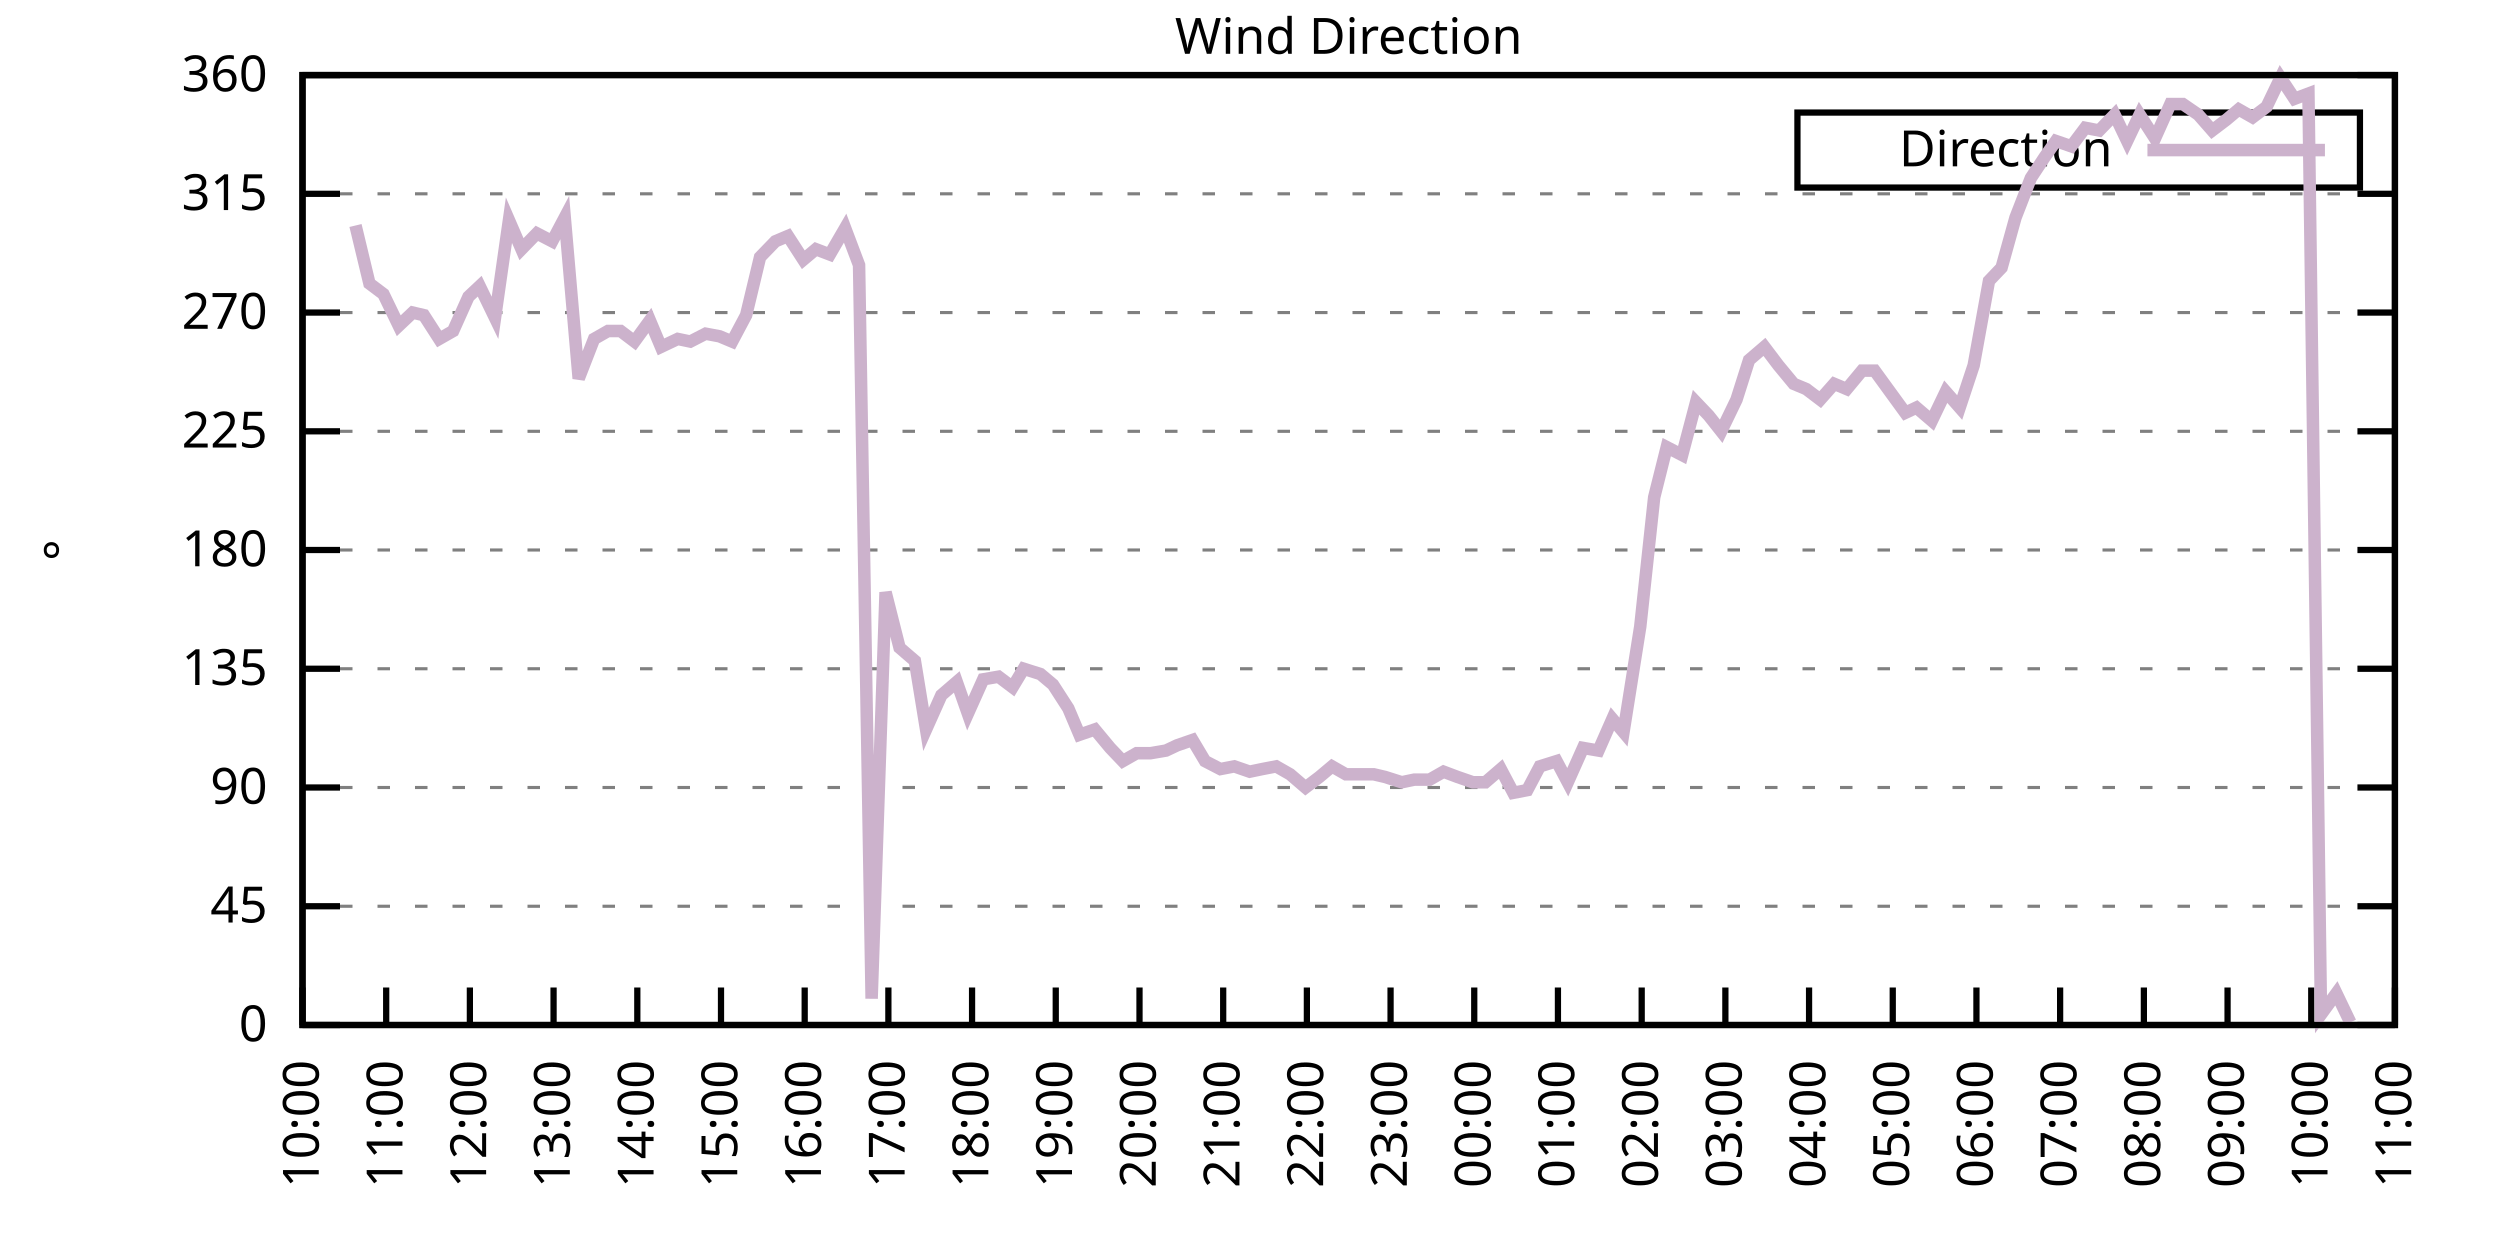
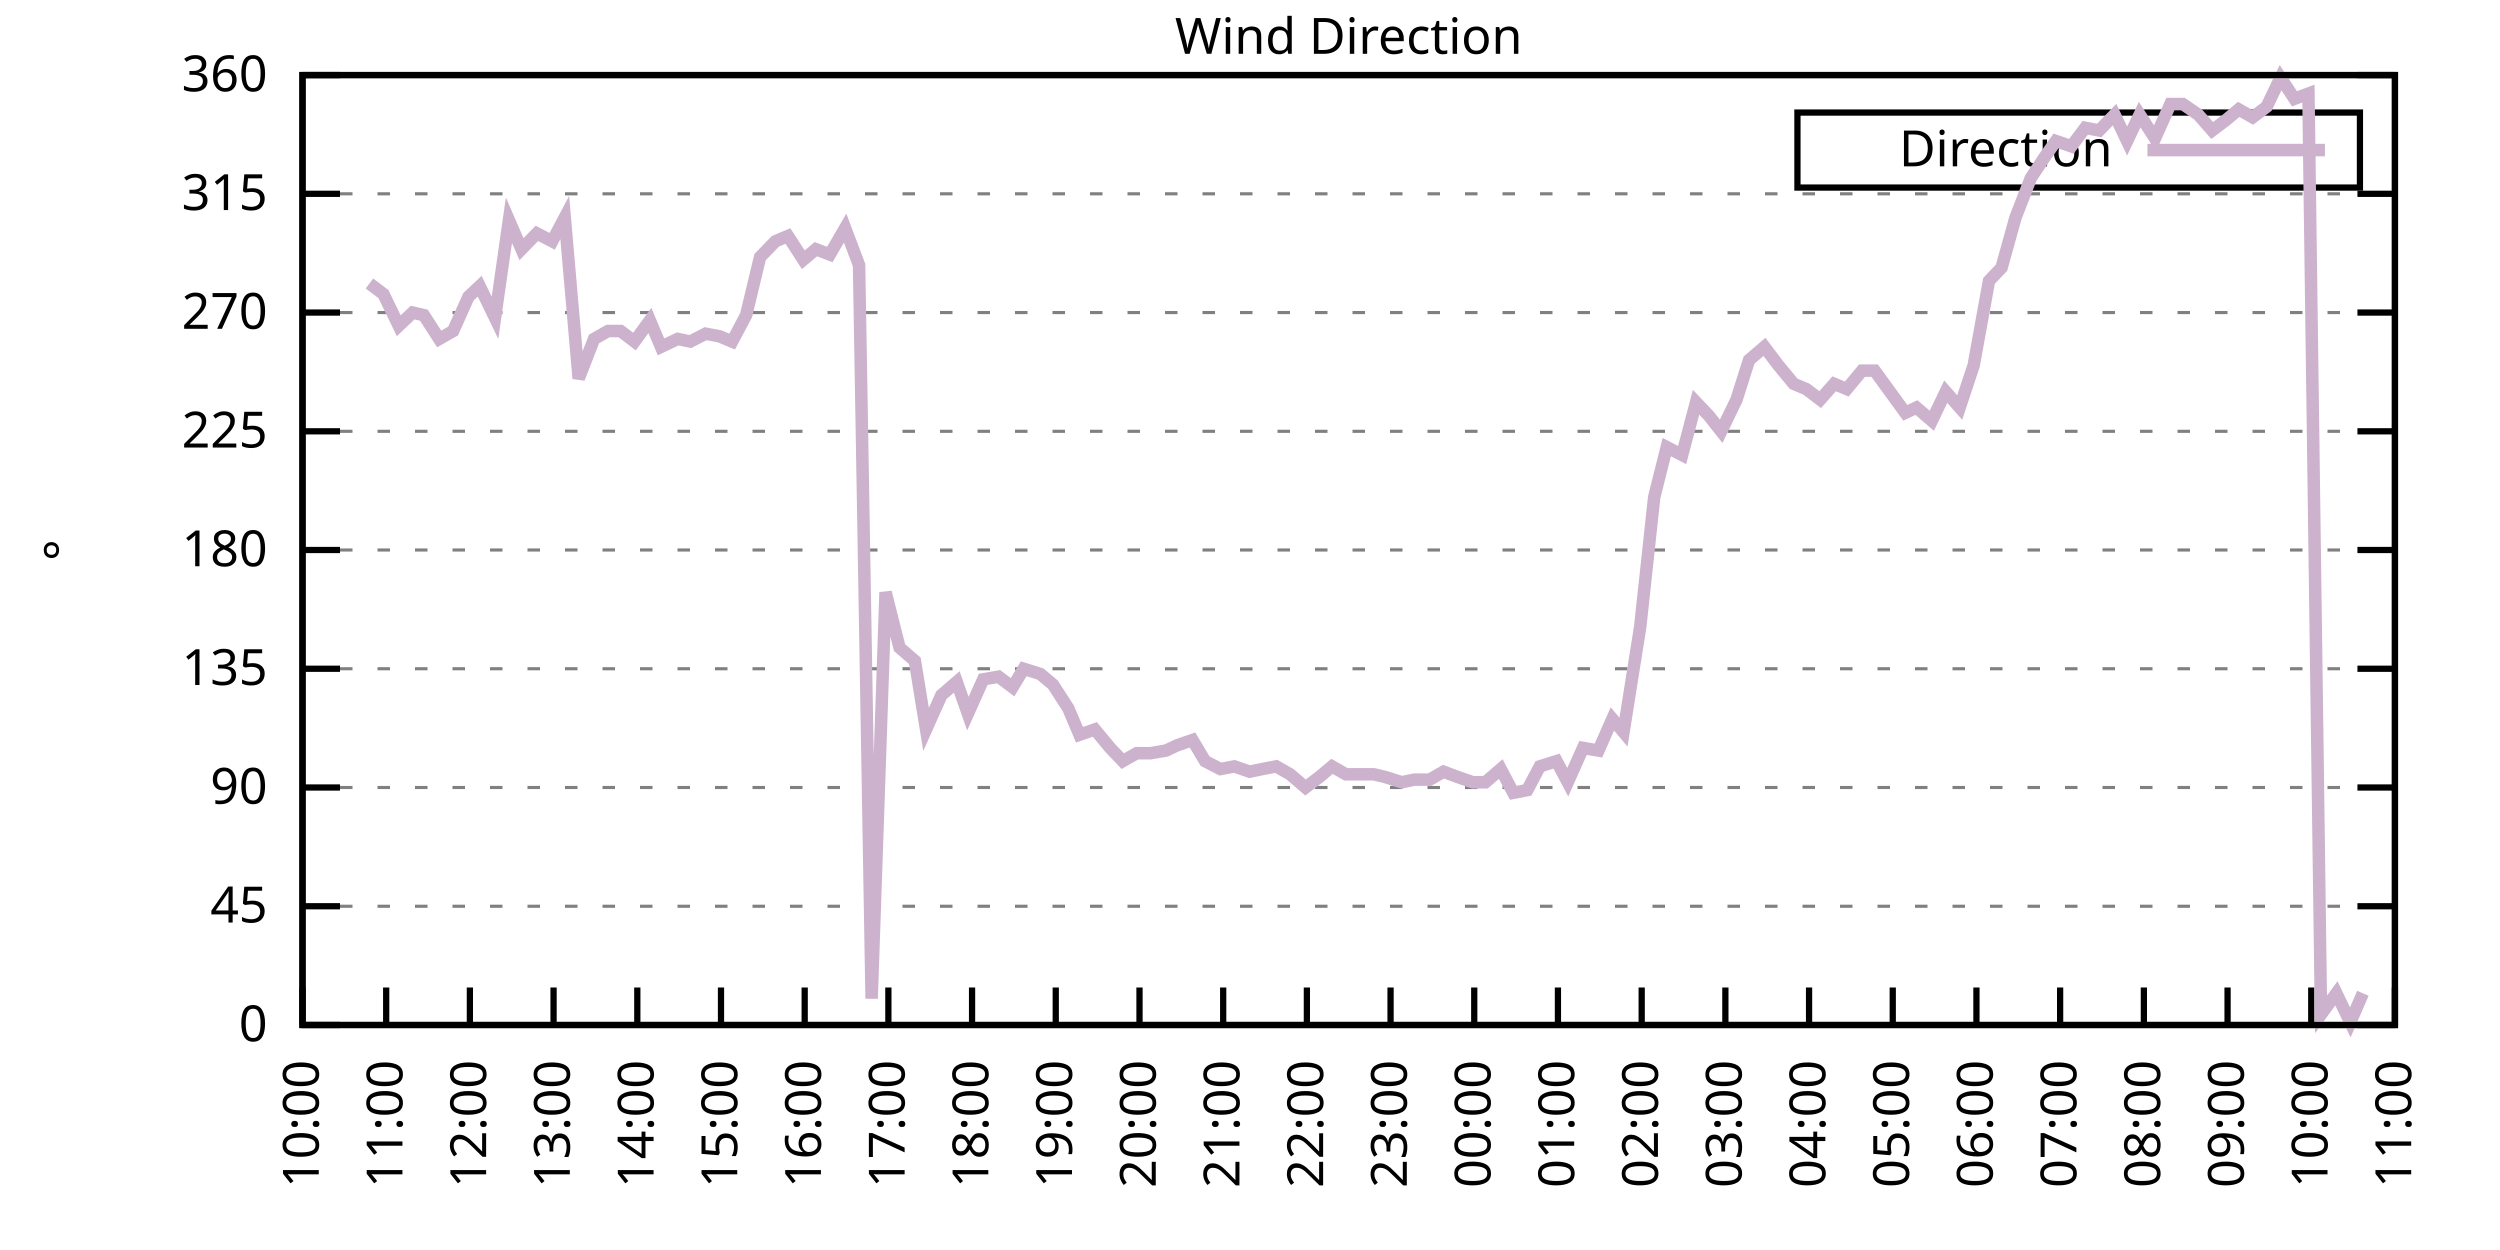
<svg xmlns="http://www.w3.org/2000/svg" xmlns:xlink="http://www.w3.org/1999/xlink" width="400" height="200" viewBox="0 0 400 200">
  <g id="gnuplot_canvas">
    <rect x="0" y="0" width="400" height="200" fill="none" />
    <defs>
      <circle id="gpDot" r="0.5" stroke-width="0.5" stroke="currentColor" />
      <path id="gpPt0" stroke-width="0.333" stroke="currentColor" d="M-1,0 h2 M0,-1 v2" />
      <path id="gpPt1" stroke-width="0.333" stroke="currentColor" d="M-1,-1 L1,1 M1,-1 L-1,1" />
      <path id="gpPt2" stroke-width="0.333" stroke="currentColor" d="M-1,0 L1,0 M0,-1 L0,1 M-1,-1 L1,1 M-1,1 L1,-1" />
      <rect id="gpPt3" stroke-width="0.333" stroke="currentColor" x="-1" y="-1" width="2" height="2" />
      <rect id="gpPt4" stroke-width="0.333" stroke="currentColor" fill="currentColor" x="-1" y="-1" width="2" height="2" />
      <circle id="gpPt5" stroke-width="0.333" stroke="currentColor" cx="0" cy="0" r="1" />
      <use xlink:href="#gpPt5" id="gpPt6" fill="currentColor" stroke="none" />
      <path id="gpPt7" stroke-width="0.333" stroke="currentColor" d="M0,-1.33 L-1.33,0.67 L1.33,0.67 z" />
      <use xlink:href="#gpPt7" id="gpPt8" fill="currentColor" stroke="none" />
      <use xlink:href="#gpPt7" id="gpPt9" stroke="currentColor" transform="rotate(180)" />
      <use xlink:href="#gpPt9" id="gpPt10" fill="currentColor" stroke="none" />
      <use xlink:href="#gpPt3" id="gpPt11" stroke="currentColor" transform="rotate(45)" />
      <use xlink:href="#gpPt11" id="gpPt12" fill="currentColor" stroke="none" />
      <path id="gpPt13" stroke-width="0.333" stroke="currentColor" d="M0,1.330 L1.265,0.411 L0.782,-1.067 L-0.782,-1.076 L-1.265,0.411 z" />
      <use xlink:href="#gpPt13" id="gpPt14" fill="currentColor" stroke="none" />
      <filter id="textbox" filterUnits="objectBoundingBox" x="0" y="0" height="1" width="1">
        <feFlood flood-color="white" flood-opacity="1" result="bgnd" />
        <feComposite in="SourceGraphic" in2="bgnd" operator="atop" />
      </filter>
      <filter id="greybox" filterUnits="objectBoundingBox" x="0" y="0" height="1" width="1">
        <feFlood flood-color="lightgrey" flood-opacity="1" result="grey" />
        <feComposite in="SourceGraphic" in2="grey" operator="atop" />
      </filter>
    </defs>
    <g fill="none" color="white" stroke="currentColor" stroke-width="1.00" stroke-linecap="butt" stroke-linejoin="miter">
</g>
    <g fill="none" color="black" stroke="currentColor" stroke-width="1.00" stroke-linecap="butt" stroke-linejoin="miter">
      <g stroke="none" shape-rendering="crispEdges">
        <polygon fill="rgb(255, 255, 255)" points="48.40,164.00 383.18,164.00 383.18,12.02 48.40,12.02 " />
      </g>
    </g>
    <g fill="none" color="black" stroke="currentColor" stroke-width="1.00" stroke-linecap="butt" stroke-linejoin="miter">
</g>
    <g fill="none" color="black" stroke="black" stroke-width="0.50" stroke-linecap="butt" stroke-linejoin="miter">
</g>
    <g fill="none" color="gray" stroke="currentColor" stroke-width="0.50" stroke-linecap="butt" stroke-linejoin="miter">
      <path stroke="gray" stroke-dasharray="2,4" class="gridline" d="M48.40,164.00 L383.19,164.00  " />
    </g>
    <g fill="none" color="gray" stroke="gray" stroke-width="1.00" stroke-linecap="butt" stroke-linejoin="miter">
</g>
    <g fill="none" color="black" stroke="currentColor" stroke-width="1.00" stroke-linecap="butt" stroke-linejoin="miter">
      <path stroke="black" d="M48.40,164.00 L54.40,164.00 M383.19,164.00 L377.19,164.00  " />
      <g transform="translate(42.80,166.60)" stroke="none" fill="black" font-family="Sans" font-size="8.00" text-anchor="end">
        <text>
          <tspan font-family="Sans"> 0</tspan>
        </text>
      </g>
    </g>
    <g fill="none" color="black" stroke="currentColor" stroke-width="1.00" stroke-linecap="butt" stroke-linejoin="miter">
</g>
    <g fill="none" color="black" stroke="black" stroke-width="0.50" stroke-linecap="butt" stroke-linejoin="miter">
</g>
    <g fill="none" color="gray" stroke="currentColor" stroke-width="0.50" stroke-linecap="butt" stroke-linejoin="miter">
      <path stroke="gray" stroke-dasharray="2,4" class="gridline" d="M48.40,145.00 L383.19,145.00  " />
    </g>
    <g fill="none" color="gray" stroke="gray" stroke-width="1.00" stroke-linecap="butt" stroke-linejoin="miter">
</g>
    <g fill="none" color="black" stroke="currentColor" stroke-width="1.00" stroke-linecap="butt" stroke-linejoin="miter">
      <path stroke="black" d="M48.40,145.00 L54.40,145.00 M383.19,145.00 L377.19,145.00  " />
      <g transform="translate(42.80,147.60)" stroke="none" fill="black" font-family="Sans" font-size="8.00" text-anchor="end">
        <text>
          <tspan font-family="Sans"> 45</tspan>
        </text>
      </g>
    </g>
    <g fill="none" color="black" stroke="currentColor" stroke-width="1.00" stroke-linecap="butt" stroke-linejoin="miter">
</g>
    <g fill="none" color="black" stroke="black" stroke-width="0.50" stroke-linecap="butt" stroke-linejoin="miter">
</g>
    <g fill="none" color="gray" stroke="currentColor" stroke-width="0.50" stroke-linecap="butt" stroke-linejoin="miter">
      <path stroke="gray" stroke-dasharray="2,4" class="gridline" d="M48.40,126.00 L383.19,126.00  " />
    </g>
    <g fill="none" color="gray" stroke="gray" stroke-width="1.00" stroke-linecap="butt" stroke-linejoin="miter">
</g>
    <g fill="none" color="black" stroke="currentColor" stroke-width="1.00" stroke-linecap="butt" stroke-linejoin="miter">
      <path stroke="black" d="M48.40,126.00 L54.40,126.00 M383.19,126.00 L377.19,126.00  " />
      <g transform="translate(42.80,128.60)" stroke="none" fill="black" font-family="Sans" font-size="8.00" text-anchor="end">
        <text>
          <tspan font-family="Sans"> 90</tspan>
        </text>
      </g>
    </g>
    <g fill="none" color="black" stroke="currentColor" stroke-width="1.00" stroke-linecap="butt" stroke-linejoin="miter">
</g>
    <g fill="none" color="black" stroke="black" stroke-width="0.50" stroke-linecap="butt" stroke-linejoin="miter">
</g>
    <g fill="none" color="gray" stroke="currentColor" stroke-width="0.50" stroke-linecap="butt" stroke-linejoin="miter">
      <path stroke="gray" stroke-dasharray="2,4" class="gridline" d="M48.40,107.00 L383.19,107.00  " />
    </g>
    <g fill="none" color="gray" stroke="gray" stroke-width="1.00" stroke-linecap="butt" stroke-linejoin="miter">
</g>
    <g fill="none" color="black" stroke="currentColor" stroke-width="1.00" stroke-linecap="butt" stroke-linejoin="miter">
      <path stroke="black" d="M48.40,107.00 L54.40,107.00 M383.19,107.00 L377.19,107.00  " />
      <g transform="translate(42.80,109.60)" stroke="none" fill="black" font-family="Sans" font-size="8.00" text-anchor="end">
        <text>
          <tspan font-family="Sans"> 135</tspan>
        </text>
      </g>
    </g>
    <g fill="none" color="black" stroke="currentColor" stroke-width="1.00" stroke-linecap="butt" stroke-linejoin="miter">
</g>
    <g fill="none" color="black" stroke="black" stroke-width="0.50" stroke-linecap="butt" stroke-linejoin="miter">
</g>
    <g fill="none" color="gray" stroke="currentColor" stroke-width="0.50" stroke-linecap="butt" stroke-linejoin="miter">
      <path stroke="gray" stroke-dasharray="2,4" class="gridline" d="M48.40,88.00 L383.19,88.00  " />
    </g>
    <g fill="none" color="gray" stroke="gray" stroke-width="1.00" stroke-linecap="butt" stroke-linejoin="miter">
</g>
    <g fill="none" color="black" stroke="currentColor" stroke-width="1.00" stroke-linecap="butt" stroke-linejoin="miter">
      <path stroke="black" d="M48.40,88.00 L54.40,88.00 M383.19,88.00 L377.19,88.00  " />
      <g transform="translate(42.80,90.60)" stroke="none" fill="black" font-family="Sans" font-size="8.00" text-anchor="end">
        <text>
          <tspan font-family="Sans"> 180</tspan>
        </text>
      </g>
    </g>
    <g fill="none" color="black" stroke="currentColor" stroke-width="1.00" stroke-linecap="butt" stroke-linejoin="miter">
</g>
    <g fill="none" color="black" stroke="black" stroke-width="0.50" stroke-linecap="butt" stroke-linejoin="miter">
</g>
    <g fill="none" color="gray" stroke="currentColor" stroke-width="0.50" stroke-linecap="butt" stroke-linejoin="miter">
      <path stroke="gray" stroke-dasharray="2,4" class="gridline" d="M48.40,69.01 L383.19,69.01  " />
    </g>
    <g fill="none" color="gray" stroke="gray" stroke-width="1.00" stroke-linecap="butt" stroke-linejoin="miter">
</g>
    <g fill="none" color="black" stroke="currentColor" stroke-width="1.00" stroke-linecap="butt" stroke-linejoin="miter">
      <path stroke="black" d="M48.40,69.01 L54.40,69.01 M383.19,69.01 L377.19,69.01  " />
      <g transform="translate(42.80,71.61)" stroke="none" fill="black" font-family="Sans" font-size="8.00" text-anchor="end">
        <text>
          <tspan font-family="Sans"> 225</tspan>
        </text>
      </g>
    </g>
    <g fill="none" color="black" stroke="currentColor" stroke-width="1.00" stroke-linecap="butt" stroke-linejoin="miter">
</g>
    <g fill="none" color="black" stroke="black" stroke-width="0.50" stroke-linecap="butt" stroke-linejoin="miter">
</g>
    <g fill="none" color="gray" stroke="currentColor" stroke-width="0.50" stroke-linecap="butt" stroke-linejoin="miter">
      <path stroke="gray" stroke-dasharray="2,4" class="gridline" d="M48.40,50.01 L383.19,50.01  " />
    </g>
    <g fill="none" color="gray" stroke="gray" stroke-width="1.00" stroke-linecap="butt" stroke-linejoin="miter">
</g>
    <g fill="none" color="black" stroke="currentColor" stroke-width="1.00" stroke-linecap="butt" stroke-linejoin="miter">
      <path stroke="black" d="M48.40,50.01 L54.40,50.01 M383.19,50.01 L377.19,50.01  " />
      <g transform="translate(42.80,52.61)" stroke="none" fill="black" font-family="Sans" font-size="8.00" text-anchor="end">
        <text>
          <tspan font-family="Sans"> 270</tspan>
        </text>
      </g>
    </g>
    <g fill="none" color="black" stroke="currentColor" stroke-width="1.00" stroke-linecap="butt" stroke-linejoin="miter">
</g>
    <g fill="none" color="black" stroke="black" stroke-width="0.50" stroke-linecap="butt" stroke-linejoin="miter">
</g>
    <g fill="none" color="gray" stroke="currentColor" stroke-width="0.50" stroke-linecap="butt" stroke-linejoin="miter">
      <path stroke="gray" stroke-dasharray="2,4" class="gridline" d="M48.40,31.01 L383.19,31.01  " />
    </g>
    <g fill="none" color="gray" stroke="gray" stroke-width="1.00" stroke-linecap="butt" stroke-linejoin="miter">
</g>
    <g fill="none" color="black" stroke="currentColor" stroke-width="1.00" stroke-linecap="butt" stroke-linejoin="miter">
      <path stroke="black" d="M48.40,31.01 L54.40,31.01 M383.19,31.01 L377.19,31.01  " />
      <g transform="translate(42.80,33.61)" stroke="none" fill="black" font-family="Sans" font-size="8.00" text-anchor="end">
        <text>
          <tspan font-family="Sans"> 315</tspan>
        </text>
      </g>
    </g>
    <g fill="none" color="black" stroke="currentColor" stroke-width="1.00" stroke-linecap="butt" stroke-linejoin="miter">
</g>
    <g fill="none" color="black" stroke="black" stroke-width="0.50" stroke-linecap="butt" stroke-linejoin="miter">
</g>
    <g fill="none" color="gray" stroke="currentColor" stroke-width="0.50" stroke-linecap="butt" stroke-linejoin="miter">
      <path stroke="gray" stroke-dasharray="2,4" class="gridline" d="M48.40,12.01 L383.19,12.01  " />
    </g>
    <g fill="none" color="gray" stroke="gray" stroke-width="1.00" stroke-linecap="butt" stroke-linejoin="miter">
</g>
    <g fill="none" color="black" stroke="currentColor" stroke-width="1.00" stroke-linecap="butt" stroke-linejoin="miter">
      <path stroke="black" d="M48.40,12.01 L54.40,12.01 M383.19,12.01 L377.19,12.01  " />
      <g transform="translate(42.80,14.61)" stroke="none" fill="black" font-family="Sans" font-size="8.00" text-anchor="end">
        <text>
          <tspan font-family="Sans"> 360</tspan>
        </text>
      </g>
    </g>
    <g fill="none" color="black" stroke="currentColor" stroke-width="1.00" stroke-linecap="butt" stroke-linejoin="miter">
      <path stroke="black" d="M48.40,164.00 L48.40,158.00  " />
      <g transform="translate(51.00,169.60) rotate(270.00)" stroke="none" fill="black" font-family="Sans" font-size="8.00" text-anchor="end">
        <text>
          <tspan font-family="Sans">10:00</tspan>
        </text>
      </g>
    </g>
    <g fill="none" color="black" stroke="currentColor" stroke-width="1.00" stroke-linecap="butt" stroke-linejoin="miter">
      <path stroke="black" d="M61.79,164.00 L61.79,158.00  " />
      <g transform="translate(64.39,169.60) rotate(270.00)" stroke="none" fill="black" font-family="Sans" font-size="8.00" text-anchor="end">
        <text>
          <tspan font-family="Sans">11:00</tspan>
        </text>
      </g>
    </g>
    <g fill="none" color="black" stroke="currentColor" stroke-width="1.00" stroke-linecap="butt" stroke-linejoin="miter">
      <path stroke="black" d="M75.18,164.00 L75.18,158.00  " />
      <g transform="translate(77.78,169.60) rotate(270.00)" stroke="none" fill="black" font-family="Sans" font-size="8.00" text-anchor="end">
        <text>
          <tspan font-family="Sans">12:00</tspan>
        </text>
      </g>
    </g>
    <g fill="none" color="black" stroke="currentColor" stroke-width="1.00" stroke-linecap="butt" stroke-linejoin="miter">
      <path stroke="black" d="M88.57,164.00 L88.57,158.00  " />
      <g transform="translate(91.17,169.60) rotate(270.00)" stroke="none" fill="black" font-family="Sans" font-size="8.00" text-anchor="end">
        <text>
          <tspan font-family="Sans">13:00</tspan>
        </text>
      </g>
    </g>
    <g fill="none" color="black" stroke="currentColor" stroke-width="1.00" stroke-linecap="butt" stroke-linejoin="miter">
      <path stroke="black" d="M101.97,164.00 L101.97,158.00  " />
      <g transform="translate(104.57,169.60) rotate(270.00)" stroke="none" fill="black" font-family="Sans" font-size="8.00" text-anchor="end">
        <text>
          <tspan font-family="Sans">14:00</tspan>
        </text>
      </g>
    </g>
    <g fill="none" color="black" stroke="currentColor" stroke-width="1.00" stroke-linecap="butt" stroke-linejoin="miter">
      <path stroke="black" d="M115.36,164.00 L115.36,158.00  " />
      <g transform="translate(117.96,169.60) rotate(270.00)" stroke="none" fill="black" font-family="Sans" font-size="8.00" text-anchor="end">
        <text>
          <tspan font-family="Sans">15:00</tspan>
        </text>
      </g>
    </g>
    <g fill="none" color="black" stroke="currentColor" stroke-width="1.00" stroke-linecap="butt" stroke-linejoin="miter">
      <path stroke="black" d="M128.75,164.00 L128.75,158.00  " />
      <g transform="translate(131.35,169.60) rotate(270.00)" stroke="none" fill="black" font-family="Sans" font-size="8.00" text-anchor="end">
        <text>
          <tspan font-family="Sans">16:00</tspan>
        </text>
      </g>
    </g>
    <g fill="none" color="black" stroke="currentColor" stroke-width="1.00" stroke-linecap="butt" stroke-linejoin="miter">
      <path stroke="black" d="M142.14,164.00 L142.14,158.00  " />
      <g transform="translate(144.74,169.60) rotate(270.00)" stroke="none" fill="black" font-family="Sans" font-size="8.00" text-anchor="end">
        <text>
          <tspan font-family="Sans">17:00</tspan>
        </text>
      </g>
    </g>
    <g fill="none" color="black" stroke="currentColor" stroke-width="1.00" stroke-linecap="butt" stroke-linejoin="miter">
      <path stroke="black" d="M155.53,164.00 L155.53,158.00  " />
      <g transform="translate(158.13,169.60) rotate(270.00)" stroke="none" fill="black" font-family="Sans" font-size="8.00" text-anchor="end">
        <text>
          <tspan font-family="Sans">18:00</tspan>
        </text>
      </g>
    </g>
    <g fill="none" color="black" stroke="currentColor" stroke-width="1.00" stroke-linecap="butt" stroke-linejoin="miter">
      <path stroke="black" d="M168.92,164.00 L168.92,158.00  " />
      <g transform="translate(171.52,169.60) rotate(270.00)" stroke="none" fill="black" font-family="Sans" font-size="8.00" text-anchor="end">
        <text>
          <tspan font-family="Sans">19:00</tspan>
        </text>
      </g>
    </g>
    <g fill="none" color="black" stroke="currentColor" stroke-width="1.00" stroke-linecap="butt" stroke-linejoin="miter">
      <path stroke="black" d="M182.32,164.00 L182.32,158.00  " />
      <g transform="translate(184.92,169.60) rotate(270.00)" stroke="none" fill="black" font-family="Sans" font-size="8.00" text-anchor="end">
        <text>
          <tspan font-family="Sans">20:00</tspan>
        </text>
      </g>
    </g>
    <g fill="none" color="black" stroke="currentColor" stroke-width="1.00" stroke-linecap="butt" stroke-linejoin="miter">
      <path stroke="black" d="M195.71,164.00 L195.71,158.00  " />
      <g transform="translate(198.31,169.60) rotate(270.00)" stroke="none" fill="black" font-family="Sans" font-size="8.00" text-anchor="end">
        <text>
          <tspan font-family="Sans">21:00</tspan>
        </text>
      </g>
    </g>
    <g fill="none" color="black" stroke="currentColor" stroke-width="1.00" stroke-linecap="butt" stroke-linejoin="miter">
      <path stroke="black" d="M209.10,164.00 L209.10,158.00  " />
      <g transform="translate(211.70,169.60) rotate(270.00)" stroke="none" fill="black" font-family="Sans" font-size="8.00" text-anchor="end">
        <text>
          <tspan font-family="Sans">22:00</tspan>
        </text>
      </g>
    </g>
    <g fill="none" color="black" stroke="currentColor" stroke-width="1.00" stroke-linecap="butt" stroke-linejoin="miter">
      <path stroke="black" d="M222.49,164.00 L222.49,158.00  " />
      <g transform="translate(225.09,169.60) rotate(270.00)" stroke="none" fill="black" font-family="Sans" font-size="8.00" text-anchor="end">
        <text>
          <tspan font-family="Sans">23:00</tspan>
        </text>
      </g>
    </g>
    <g fill="none" color="black" stroke="currentColor" stroke-width="1.00" stroke-linecap="butt" stroke-linejoin="miter">
      <path stroke="black" d="M235.88,164.00 L235.88,158.00  " />
      <g transform="translate(238.48,169.60) rotate(270.00)" stroke="none" fill="black" font-family="Sans" font-size="8.00" text-anchor="end">
        <text>
          <tspan font-family="Sans">00:00</tspan>
        </text>
      </g>
    </g>
    <g fill="none" color="black" stroke="currentColor" stroke-width="1.00" stroke-linecap="butt" stroke-linejoin="miter">
      <path stroke="black" d="M249.27,164.00 L249.27,158.00  " />
      <g transform="translate(251.87,169.60) rotate(270.00)" stroke="none" fill="black" font-family="Sans" font-size="8.00" text-anchor="end">
        <text>
          <tspan font-family="Sans">01:00</tspan>
        </text>
      </g>
    </g>
    <g fill="none" color="black" stroke="currentColor" stroke-width="1.00" stroke-linecap="butt" stroke-linejoin="miter">
      <path stroke="black" d="M262.67,164.00 L262.67,158.00  " />
      <g transform="translate(265.27,169.60) rotate(270.00)" stroke="none" fill="black" font-family="Sans" font-size="8.00" text-anchor="end">
        <text>
          <tspan font-family="Sans">02:00</tspan>
        </text>
      </g>
    </g>
    <g fill="none" color="black" stroke="currentColor" stroke-width="1.00" stroke-linecap="butt" stroke-linejoin="miter">
      <path stroke="black" d="M276.06,164.00 L276.06,158.00  " />
      <g transform="translate(278.66,169.60) rotate(270.00)" stroke="none" fill="black" font-family="Sans" font-size="8.00" text-anchor="end">
        <text>
          <tspan font-family="Sans">03:00</tspan>
        </text>
      </g>
    </g>
    <g fill="none" color="black" stroke="currentColor" stroke-width="1.00" stroke-linecap="butt" stroke-linejoin="miter">
      <path stroke="black" d="M289.45,164.00 L289.45,158.00  " />
      <g transform="translate(292.05,169.60) rotate(270.00)" stroke="none" fill="black" font-family="Sans" font-size="8.00" text-anchor="end">
        <text>
          <tspan font-family="Sans">04:00</tspan>
        </text>
      </g>
    </g>
    <g fill="none" color="black" stroke="currentColor" stroke-width="1.00" stroke-linecap="butt" stroke-linejoin="miter">
      <path stroke="black" d="M302.84,164.00 L302.84,158.00  " />
      <g transform="translate(305.44,169.60) rotate(270.00)" stroke="none" fill="black" font-family="Sans" font-size="8.00" text-anchor="end">
        <text>
          <tspan font-family="Sans">05:00</tspan>
        </text>
      </g>
    </g>
    <g fill="none" color="black" stroke="currentColor" stroke-width="1.00" stroke-linecap="butt" stroke-linejoin="miter">
      <path stroke="black" d="M316.23,164.00 L316.23,158.00  " />
      <g transform="translate(318.83,169.60) rotate(270.00)" stroke="none" fill="black" font-family="Sans" font-size="8.00" text-anchor="end">
        <text>
          <tspan font-family="Sans">06:00</tspan>
        </text>
      </g>
    </g>
    <g fill="none" color="black" stroke="currentColor" stroke-width="1.00" stroke-linecap="butt" stroke-linejoin="miter">
      <path stroke="black" d="M329.62,164.00 L329.62,158.00  " />
      <g transform="translate(332.22,169.60) rotate(270.00)" stroke="none" fill="black" font-family="Sans" font-size="8.00" text-anchor="end">
        <text>
          <tspan font-family="Sans">07:00</tspan>
        </text>
      </g>
    </g>
    <g fill="none" color="black" stroke="currentColor" stroke-width="1.00" stroke-linecap="butt" stroke-linejoin="miter">
      <path stroke="black" d="M343.02,164.00 L343.02,158.00  " />
      <g transform="translate(345.62,169.60) rotate(270.00)" stroke="none" fill="black" font-family="Sans" font-size="8.00" text-anchor="end">
        <text>
          <tspan font-family="Sans">08:00</tspan>
        </text>
      </g>
    </g>
    <g fill="none" color="black" stroke="currentColor" stroke-width="1.00" stroke-linecap="butt" stroke-linejoin="miter">
      <path stroke="black" d="M356.41,164.00 L356.41,158.00  " />
      <g transform="translate(359.01,169.60) rotate(270.00)" stroke="none" fill="black" font-family="Sans" font-size="8.00" text-anchor="end">
        <text>
          <tspan font-family="Sans">09:00</tspan>
        </text>
      </g>
    </g>
    <g fill="none" color="black" stroke="currentColor" stroke-width="1.00" stroke-linecap="butt" stroke-linejoin="miter">
      <path stroke="black" d="M369.80,164.00 L369.80,158.00  " />
      <g transform="translate(372.40,169.60) rotate(270.00)" stroke="none" fill="black" font-family="Sans" font-size="8.00" text-anchor="end">
        <text>
          <tspan font-family="Sans">10:00</tspan>
        </text>
      </g>
    </g>
    <g fill="none" color="black" stroke="currentColor" stroke-width="1.00" stroke-linecap="butt" stroke-linejoin="miter">
      <path stroke="black" d="M383.19,164.00 L383.19,158.00  " />
      <g transform="translate(385.79,169.60) rotate(270.00)" stroke="none" fill="black" font-family="Sans" font-size="8.00" text-anchor="end">
        <text>
          <tspan font-family="Sans">11:00</tspan>
        </text>
      </g>
    </g>
    <g fill="none" color="black" stroke="currentColor" stroke-width="1.00" stroke-linecap="butt" stroke-linejoin="miter">
</g>
    <g fill="none" color="black" stroke="currentColor" stroke-width="1.00" stroke-linecap="butt" stroke-linejoin="miter">
      <path stroke="black" d="M48.40,12.01 L48.40,164.00 L383.19,164.00 L383.19,12.01 L48.40,12.01 Z  " />
    </g>
    <g fill="none" color="black" stroke="currentColor" stroke-width="1.00" stroke-linecap="butt" stroke-linejoin="miter">
</g>
    <g fill="none" color="black" stroke="currentColor" stroke-width="1.00" stroke-linecap="butt" stroke-linejoin="miter">
      <path stroke="black" d="M287.59,30.01 L287.59,18.01 L377.59,18.01 L377.59,30.01 L287.59,30.01 Z  " />
    </g>
    <g id="Wind_direction_plot_1">
      <g fill="none" color="white" stroke="black" stroke-width="2.00" stroke-linecap="butt" stroke-linejoin="miter">
</g>
      <g fill="none" color="black" stroke="currentColor" stroke-width="2.00" stroke-linecap="butt" stroke-linejoin="miter">
        <g transform="translate(337.99,26.61)" stroke="none" fill="black" font-family="Sans" font-size="8.00" text-anchor="end">
          <text>
            <tspan font-family="Sans">Direction</tspan>
          </text>
        </g>
      </g>
      <g fill="none" color="black" stroke="currentColor" stroke-width="2.00" stroke-linecap="butt" stroke-linejoin="miter">
-         <path stroke="rgb(204, 178, 204)" d="M343.59,24.01 L371.99,24.01 M56.88,36.08 L59.11,45.36 L61.35,47.05 L63.80,52.12 L66.03,50.01 L67.82,50.43   L70.27,54.23 L72.50,52.96 L74.96,47.47 L76.75,45.79 L79.20,50.85 L81.43,35.23 L83.44,39.87 L85.90,37.34   L88.35,38.61 L90.36,34.81 L92.59,60.56 L95.05,54.23 L97.28,52.96 L99.29,52.96 L101.52,54.65 L103.98,51.27   L105.76,55.50 L108.44,54.23 L110.45,54.65 L112.90,53.39 L115.13,53.81 L117.14,54.65 L119.38,50.43 L121.61,41.14   L124.06,38.61 L126.07,37.76 L128.53,41.56 L130.54,39.87 L132.77,40.72 L135.22,36.50 L137.45,42.41 L139.46,159.78   L141.69,94.76 L143.93,103.63 L146.38,105.74 L148.17,116.71 L150.62,111.23 L153.08,109.11 L154.86,114.18 L157.32,108.69   L159.77,108.27 L162.01,109.96 L163.79,107.00 L166.47,107.85 L168.48,109.54 L170.93,113.34 L172.72,117.56 L175.17,116.71   L177.63,119.67 L179.64,121.78 L181.87,120.51 L184.10,120.51 L186.56,120.09 L188.34,119.25 L190.80,118.40 L192.81,121.78   L195.26,123.05 L197.49,122.62 L199.95,123.47 L201.96,123.05 L204.19,122.62 L206.42,123.89 L208.88,126.00 L211.11,124.31   L213.12,122.62 L215.35,123.89 L217.80,123.89 L219.81,123.89 L221.60,124.31 L224.28,125.16 L226.29,124.74 L228.74,124.74   L230.97,123.47 L233.20,124.31 L235.66,125.16 L237.67,125.16 L240.12,123.05 L242.13,126.85 L244.36,126.42 L246.37,122.62   L249.05,121.78 L250.84,125.16 L253.29,119.67 L255.75,120.09 L257.98,115.03 L259.76,117.14 L262.44,100.25 L264.67,79.56   L266.68,71.54 L269.14,72.81 L271.37,64.36 L273.38,66.47 L275.39,69.01 L277.84,63.94 L279.85,57.61 L282.31,55.50   L284.54,58.45 L286.99,61.41 L289.00,62.25 L291.23,63.94 L293.47,61.41 L295.48,62.25 L297.93,59.30 L299.94,59.30   L302.39,62.67 L304.85,66.05 L306.63,65.21 L309.09,67.32 L311.32,62.67 L313.55,65.21 L315.79,58.45 L318.24,44.94   L320.25,42.83 L322.48,34.81 L324.94,28.48 L327.17,25.10 L328.95,22.56 L331.41,23.41 L333.64,20.45 L335.87,20.88   L338.33,18.34 L340.34,22.56 L342.35,18.34 L344.80,22.14 L347.26,16.65 L349.26,16.65 L351.72,18.34 L353.95,20.88   L356.18,19.19 L358.19,17.50 L360.42,18.77 L362.66,17.08 L364.89,12.43 L367.12,15.81 L369.35,14.97 L371.36,162.31   L373.82,158.93 L376.05,163.58  " />
+         <path stroke="rgb(204, 178, 204)" d="M343.59,24.01 L371.99,24.01 M59.11,45.36 L61.35,47.05 L63.80,52.12 L66.03,50.01 L67.82,50.43 L70.27,54.23   L72.50,52.96 L74.96,47.47 L76.75,45.79 L79.20,50.85 L81.43,35.23 L83.44,39.87 L85.90,37.34 L88.35,38.61   L90.36,34.81 L92.59,60.56 L95.05,54.23 L97.28,52.96 L99.29,52.96 L101.52,54.65 L103.98,51.27 L105.76,55.50   L108.44,54.23 L110.45,54.65 L112.90,53.39 L115.13,53.81 L117.14,54.65 L119.38,50.43 L121.61,41.14 L124.06,38.61   L126.07,37.76 L128.53,41.56 L130.54,39.87 L132.77,40.72 L135.22,36.50 L137.45,42.41 L139.46,159.78 L141.69,94.76   L143.93,103.63 L146.38,105.74 L148.17,116.71 L150.62,111.23 L153.08,109.11 L154.86,114.18 L157.32,108.69 L159.77,108.27   L162.01,109.96 L163.79,107.00 L166.47,107.85 L168.48,109.54 L170.93,113.34 L172.72,117.56 L175.17,116.71 L177.63,119.67   L179.64,121.78 L181.87,120.51 L184.10,120.51 L186.56,120.09 L188.34,119.25 L190.80,118.40 L192.81,121.78 L195.26,123.05   L197.49,122.62 L199.95,123.47 L201.96,123.05 L204.19,122.62 L206.42,123.89 L208.88,126.00 L211.11,124.31 L213.12,122.62   L215.35,123.89 L217.80,123.89 L219.81,123.89 L221.60,124.31 L224.28,125.16 L226.29,124.74 L228.74,124.74 L230.97,123.47   L233.20,124.31 L235.66,125.16 L237.67,125.16 L240.12,123.05 L242.13,126.85 L244.36,126.42 L246.37,122.62 L249.05,121.78   L250.84,125.16 L253.29,119.67 L255.75,120.09 L257.98,115.03 L259.76,117.14 L262.44,100.25 L264.67,79.56 L266.68,71.54   L269.14,72.81 L271.37,64.36 L273.38,66.47 L275.39,69.01 L277.84,63.94 L279.85,57.61 L282.31,55.50 L284.54,58.45   L286.99,61.41 L289.00,62.25 L291.23,63.94 L293.47,61.41 L295.48,62.25 L297.93,59.30 L299.94,59.30 L302.39,62.67   L304.85,66.05 L306.63,65.21 L309.09,67.32 L311.32,62.67 L313.55,65.21 L315.79,58.45 L318.24,44.94 L320.25,42.83   L322.48,34.81 L324.94,28.48 L327.17,25.10 L328.95,22.56 L331.41,23.41 L333.64,20.45 L335.87,20.88 L338.33,18.34   L340.34,22.56 L342.35,18.34 L344.80,22.14 L347.26,16.65 L349.26,16.65 L351.72,18.34 L353.95,20.88 L356.18,19.19   L358.19,17.50 L360.42,18.77 L362.66,17.08 L364.89,12.43 L367.12,15.81 L369.35,14.97 L371.36,162.31 L373.82,158.93   L376.05,163.58 L378.06,158.93  " />
      </g>
    </g>
    <g fill="none" color="black" stroke="currentColor" stroke-width="2.00" stroke-linecap="butt" stroke-linejoin="miter">
</g>
    <g fill="none" color="black" stroke="black" stroke-width="1.00" stroke-linecap="butt" stroke-linejoin="miter">
</g>
    <g fill="none" color="black" stroke="currentColor" stroke-width="1.00" stroke-linecap="butt" stroke-linejoin="miter">
      <path stroke="black" d="M48.40,12.01 L48.40,164.00 L383.19,164.00 L383.19,12.01 L48.40,12.01 Z  " />
      <g transform="translate(12.80,88.01) rotate(270.00)" stroke="none" fill="black" font-family="Sans" font-size="8.00" text-anchor="middle">
        <text>
          <tspan font-family="Sans">°</tspan>
        </text>
      </g>
    </g>
    <g fill="none" color="black" stroke="currentColor" stroke-width="1.00" stroke-linecap="butt" stroke-linejoin="miter">
</g>
    <g fill="none" color="black" stroke="currentColor" stroke-width="1.00" stroke-linecap="butt" stroke-linejoin="miter">
      <g transform="translate(215.79,8.61)" stroke="none" fill="black" font-family="Sans" font-size="8.00" text-anchor="middle">
        <text>
          <tspan font-family="Sans">Wind Direction</tspan>
        </text>
      </g>
    </g>
    <g fill="none" color="black" stroke="currentColor" stroke-width="1.00" stroke-linecap="butt" stroke-linejoin="miter">
</g>
  </g>
</svg>
